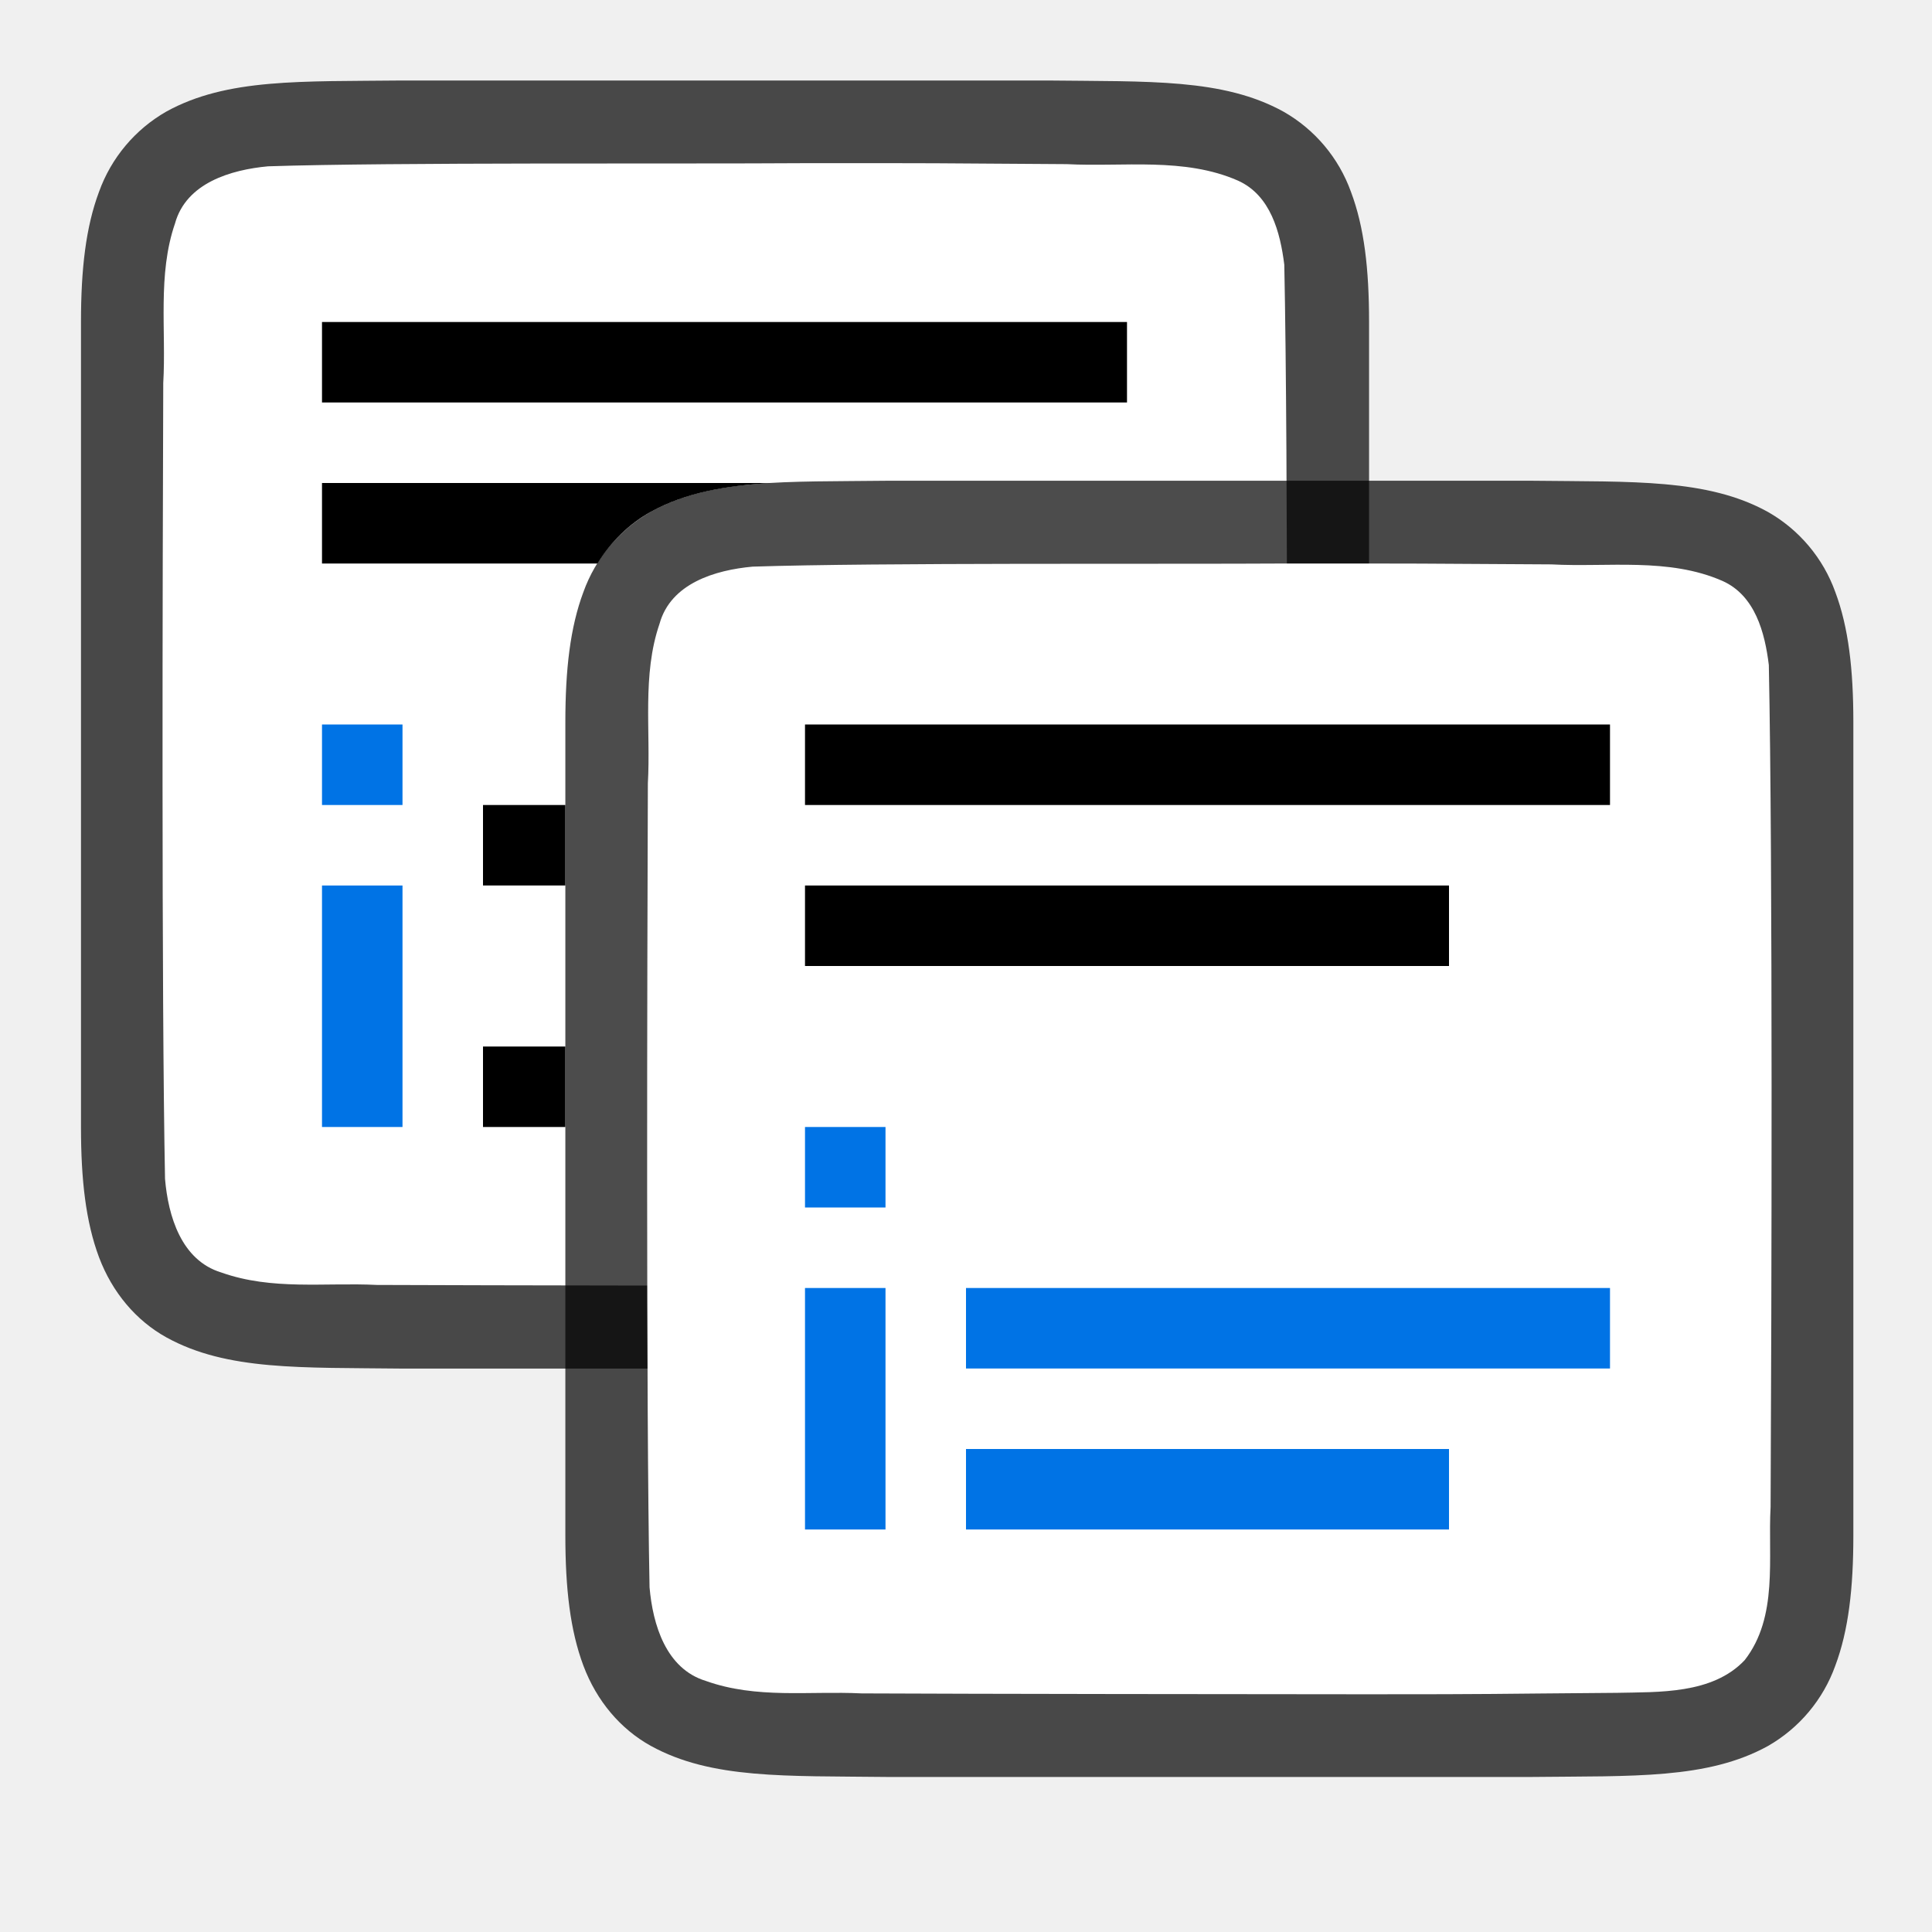
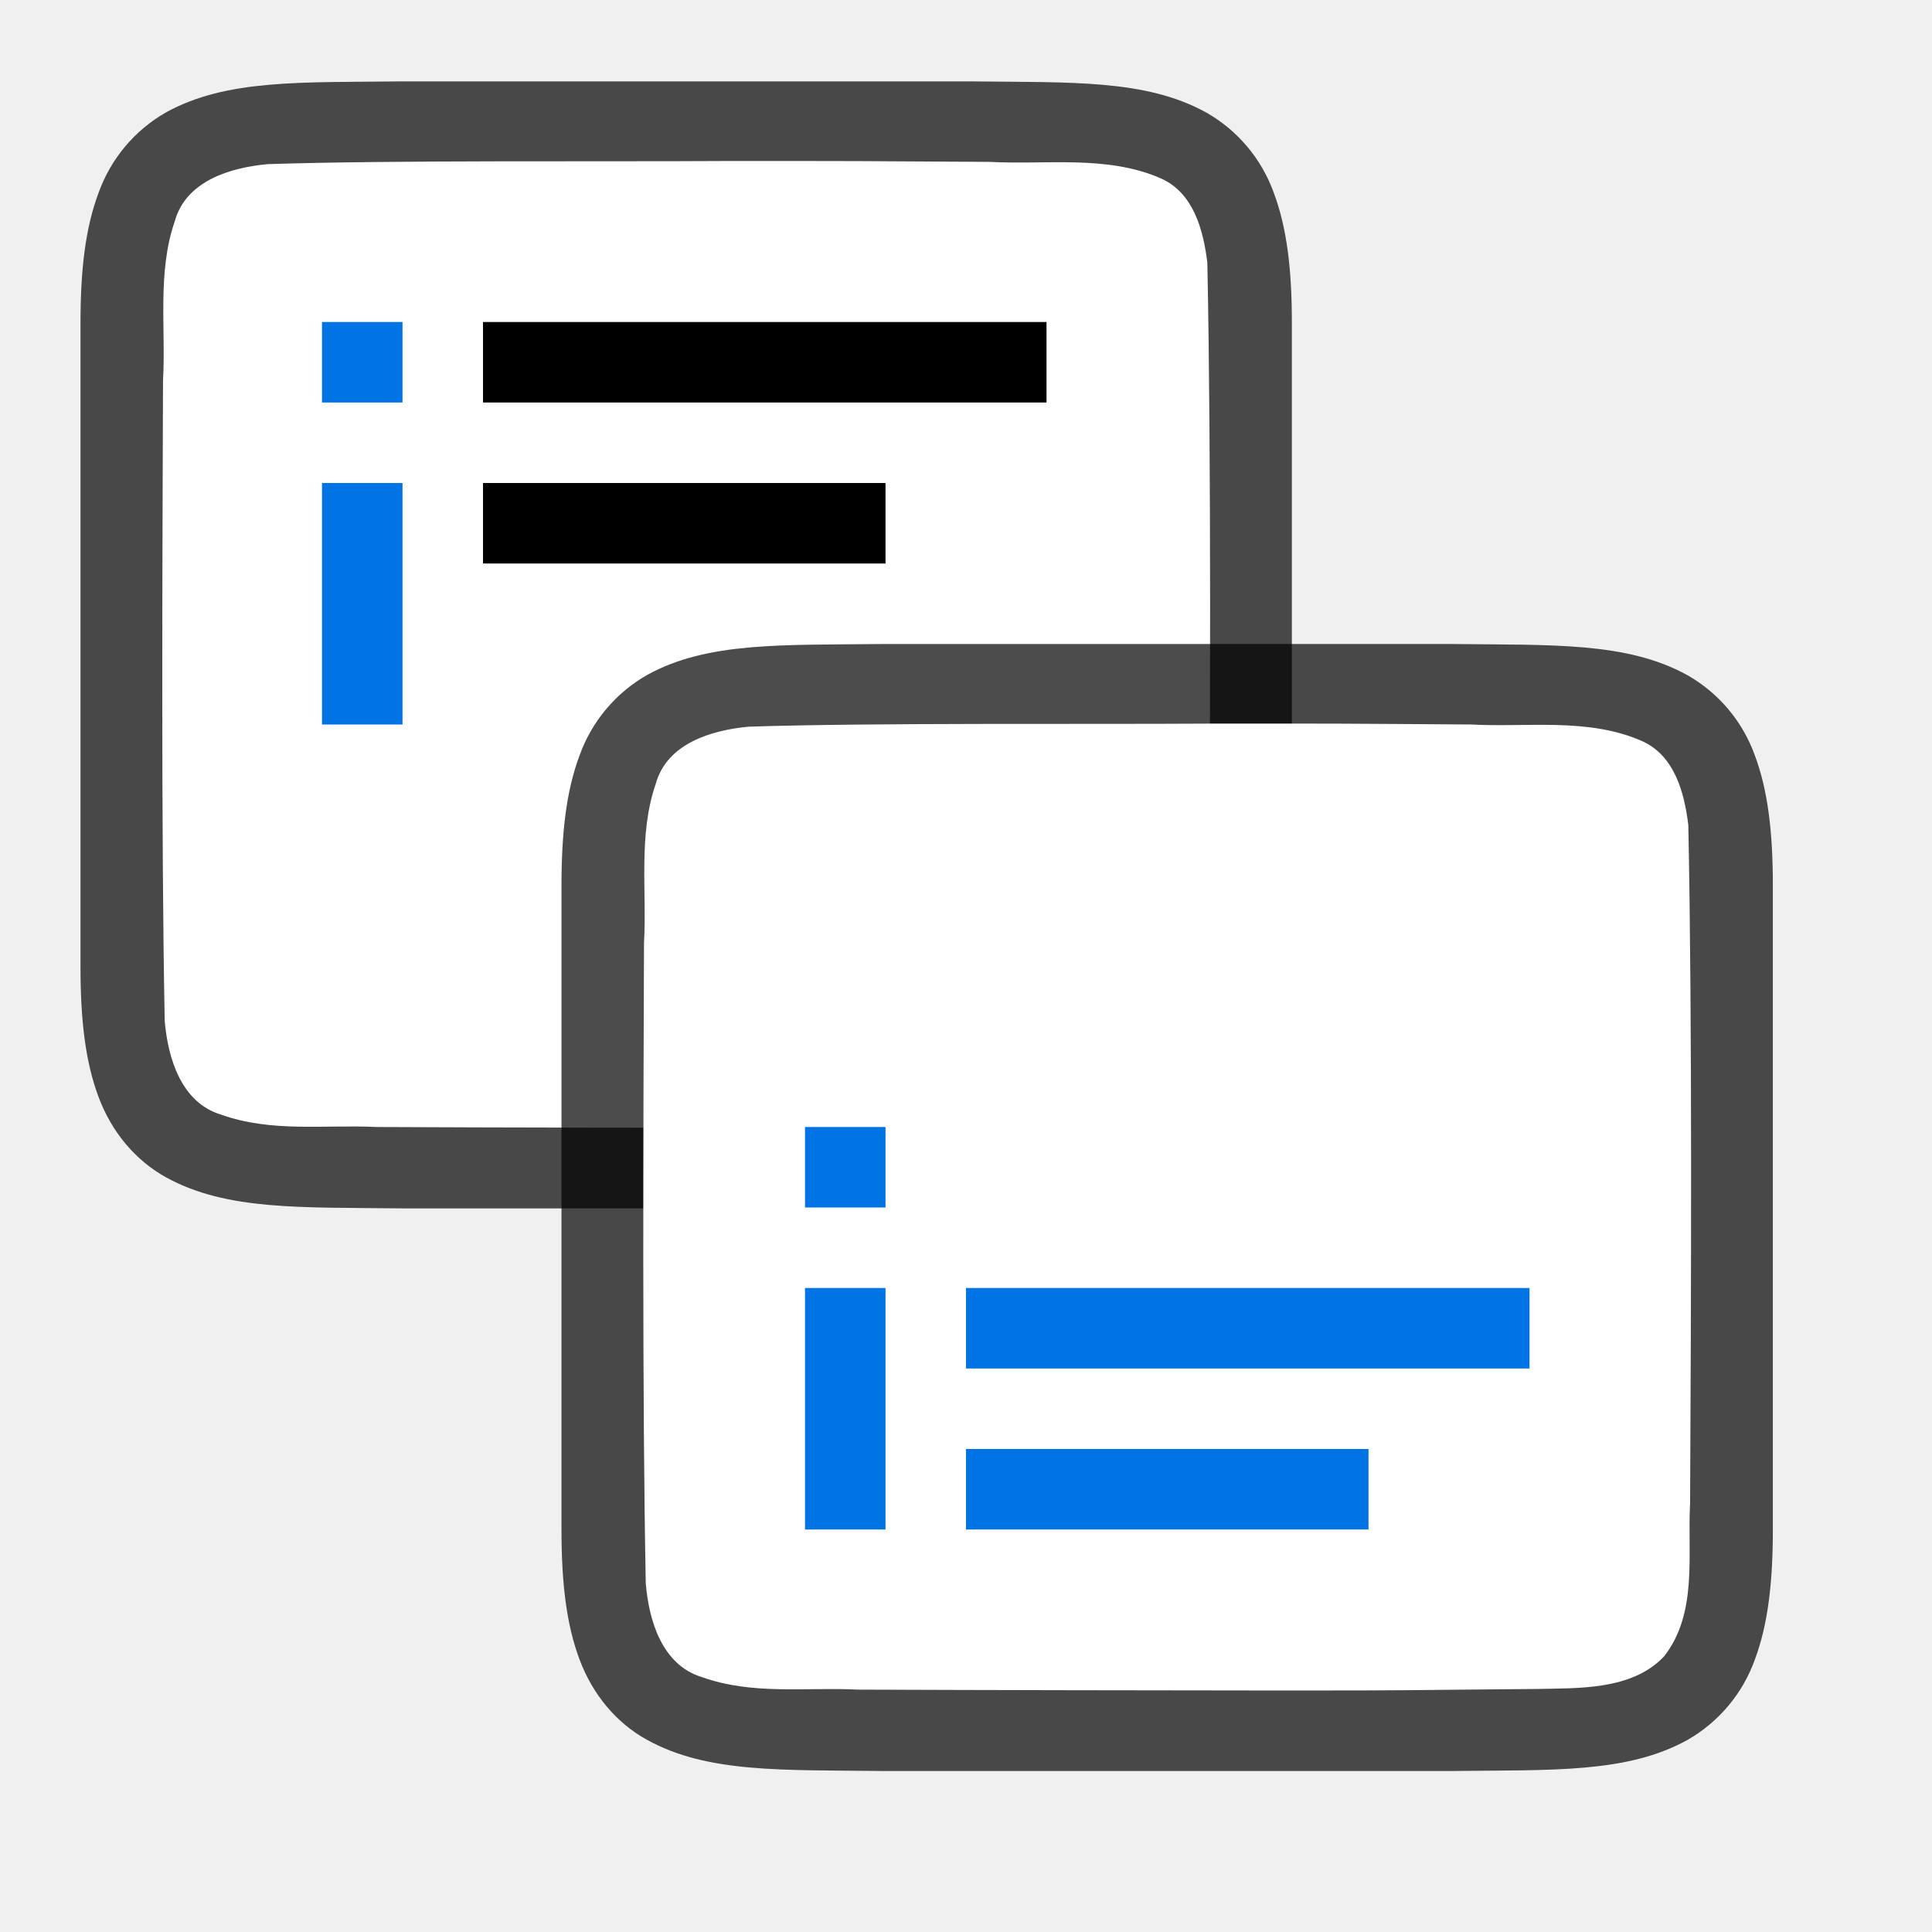
<svg xmlns="http://www.w3.org/2000/svg" viewBox="0 0 24 24">
-   <path style="font-style:normal;font-variant:normal;font-weight:400;font-stretch:normal;font-size:15px;line-height:125%;font-family:Ubuntu;-inkscape-font-specification:Ubuntu;text-align:center;letter-spacing:0;word-spacing:0;writing-mode:lr-tb;text-anchor:middle;display:inline;opacity:.7;fill:#000;fill-opacity:1;stroke:none;stroke-width:1" d="M5 1c-1.258.014-2.179-.03-2.932.385a1.88 1.88 0 0 0-.838.998c-.164.438-.224.96-.224 1.617v10.001c0 .657.06 1.178.224 1.617.165.438.462.788.838.996.753.415 1.674.372 2.932.387h8.012c1.259-.015 2.18.03 2.932-.385a1.88 1.88 0 0 0 .838-.998c.164-.439.225-.96.225-1.617V4c0-.658-.06-1.179-.225-1.617a1.875 1.875 0 0 0-.838-.996C15.191.972 14.27 1.015 13.012 1H5.004z" />
-   <path style="opacity:1;fill:#fff;fill-opacity:1;stroke:none;stroke-width:1;stroke-linecap:round;stroke-linejoin:bevel;stroke-miterlimit:4;stroke-dasharray:none;stroke-dashoffset:0;stroke-opacity:1" d="M9.99 2.027c-1.557.011-5.11-.012-6.66.039-.462.043-1.017.206-1.156.71-.219.635-.108 1.334-.146 1.982-.008 2.297-.023 7.596.022 9.886.039.462.202 1.012.698 1.163.633.225 1.285.123 1.936.155 1.425.006 4.851.01 6.277.01 1.705.001 1.409-.004 3.108-.018.512-.012 1.183.02 1.584-.405.421-.54.287-1.268.323-1.904.012-2.444.028-7.91-.022-10.356-.05-.402-.17-.863-.575-1.045-.668-.294-1.426-.168-2.126-.205-1.754-.012-1.51-.013-3.264-.012z" />
-   <path style="fill:#000;fill-opacity:1" d="M4 4v1h10V4H4zm0 2v1h3.422c.168-.273.396-.495.664-.643.431-.237.92-.323 1.492-.357H4zm2 4v1h1.023v-1H6zm0 3v1h1.023v-1H6z" />
-   <path d="M11.017 5.972c-1.258.015-2.179-.03-2.932.385a1.88 1.88 0 0 0-.838.998c-.164.439-.224.96-.224 1.617v10.102c0 .658.06 1.179.224 1.617.165.44.462.789.838.997.753.415 1.674.371 2.932.386h8.012c1.258-.014 2.179.03 2.932-.384a1.88 1.88 0 0 0 .838-.999c.164-.438.224-.96.224-1.617V8.972c0-.657-.06-1.178-.224-1.617a1.875 1.875 0 0 0-.838-.996c-.753-.415-1.674-.372-2.932-.387H11.021z" style="font-style:normal;font-variant:normal;font-weight:400;font-stretch:normal;font-size:15px;line-height:125%;font-family:Ubuntu;-inkscape-font-specification:Ubuntu;text-align:center;letter-spacing:0;word-spacing:0;writing-mode:lr-tb;text-anchor:middle;display:inline;opacity:.7;fill:#000;fill-opacity:1;stroke:none;stroke-width:1" />
-   <path d="M16.009 7c-1.557.01-5.11-.012-6.66.039-.462.042-1.017.206-1.156.71-.219.635-.108 1.334-.145 1.982-.008 2.297-.023 7.697.021 9.987.04.462.203 1.012.699 1.163.632.226 1.284.123 1.936.155 1.424.007 4.85.01 6.276.011 1.705 0 1.409-.005 3.108-.018.512-.012 1.183.02 1.585-.406.42-.54.287-1.268.322-1.903.012-2.445.028-8.013-.022-10.459-.049-.402-.17-.863-.575-1.044-.668-.294-1.426-.168-2.126-.206C17.518 7 17.763 7 16.01 7z" style="opacity:1;vector-effect:none;fill:#fff;fill-opacity:1;stroke:none;stroke-width:1;stroke-linecap:round;stroke-linejoin:bevel;stroke-miterlimit:4;stroke-dasharray:none;stroke-dashoffset:0;stroke-opacity:1" />
-   <path style="fill:#0073E5;fill-opacity:1;stroke-width:1.196" d="M12 18v1h6v-1z" />
-   <path style="fill:#0073E5;fill-opacity:1" d="M12 16v1h8v-1z" />
-   <path style="fill:#0073E5;fill-rule:evenodd;stroke-width:1.5;stroke-linejoin:round" d="M10 14v1h1v-1zm0 2v3h1v-3z" />
-   <path style="fill:#000;fill-rule:evenodd;stroke-width:2;stroke-linecap:square;stroke-linejoin:round" d="M10 9h10v1H10zM10 11h8v1h-8z" />
-   <path style="fill:#0073E5;fill-rule:evenodd;stroke-width:1.5;stroke-linejoin:round" d="M4 9v1h1V9zm0 2v3h1v-3z" />
+   <path d="M4.994 1.011c-1.258.015-2.179-.03-2.932.385a1.88 1.88 0 0 0-.837.998C1.06 2.833 1 3.354 1 4.011v8c0 .658.06 1.179.225 1.618.164.438.461.788.837.996.753.415 1.674.371 2.932.386h7.06c1.258-.014 2.179.031 2.931-.384a1.88 1.88 0 0 0 .838-.998c.165-.44.225-.96.225-1.618v-8c0-.657-.06-1.178-.225-1.617a1.875 1.875 0 0 0-.838-.996c-.752-.415-1.673-.372-2.931-.387H4.998z" style="font-style:normal;font-variant:normal;font-weight:400;font-stretch:normal;font-size:15px;line-height:125%;font-family:Ubuntu;-inkscape-font-specification:Ubuntu;text-align:center;letter-spacing:0;word-spacing:0;writing-mode:lr-tb;text-anchor:middle;display:inline;opacity:.7;fill:#000;fill-opacity:1;stroke:none;stroke-width:1" />
+   <path d="M9.033 2c-1.556.01-4.157-.012-5.707.039-.461.042-1.016.206-1.155.71-.22.635-.109 1.334-.146 1.982-.008 2.297-.023 5.662.021 7.951.04.462.203 1.013.699 1.164.632.225 1.284.123 1.936.154 1.424.007 3.898.011 5.324.011 1.704 0 1.409-.005 3.107-.018.512-.012 1.184.02 1.585-.405.421-.54.287-1.268.323-1.904.012-2.444.028-5.977-.022-8.423-.05-.402-.17-.863-.575-1.044-.668-.294-1.426-.168-2.126-.206C10.543 2 10.787 2 9.033 2z" style="opacity:1;fill:#fff;fill-opacity:1;stroke:none;stroke-width:1;stroke-linecap:round;stroke-linejoin:bevel;stroke-miterlimit:4;stroke-dasharray:none;stroke-dashoffset:0;stroke-opacity:1" />
+   <path d="M10.97 8c-1.259.015-2.18-.03-2.932.385a1.88 1.88 0 0 0-.838.998c-.165.438-.225.96-.225 1.617v8c0 .658.06 1.179.225 1.617.165.439.461.789.838.996.752.415 1.673.372 2.931.387h7.06c1.258-.015 2.179.03 2.932-.385a1.88 1.88 0 0 0 .838-.998c.164-.438.224-.96.224-1.617v-8c0-.658-.06-1.179-.224-1.617a1.875 1.875 0 0 0-.838-.996c-.753-.415-1.674-.372-2.932-.387h-7.056z" style="font-style:normal;font-variant:normal;font-weight:400;font-stretch:normal;font-size:15px;line-height:125%;font-family:Ubuntu;-inkscape-font-specification:Ubuntu;text-align:center;letter-spacing:0;word-spacing:0;writing-mode:lr-tb;text-anchor:middle;display:inline;opacity:.7;fill:#000;fill-opacity:1;stroke:none;stroke-width:1" />
+   <path d="M15.009 8.989c-1.557.01-4.158-.012-5.708.038-.461.043-1.016.207-1.155.71-.22.636-.109 1.334-.146 1.982-.008 2.297-.023 5.662.022 7.952.039.462.202 1.012.698 1.163.633.225 1.284.123 1.936.155 1.424.006 3.898.01 5.324.011 1.705 0 1.409-.005 3.108-.019.512-.012 1.183.02 1.584-.405.422-.54.288-1.268.323-1.903.012-2.445.028-5.977-.022-8.423-.049-.402-.17-.863-.575-1.044-.668-.295-1.426-.168-2.126-.206-1.754-.012-1.509-.012-3.263-.011z" style="opacity:1;fill:#fff;fill-opacity:1;stroke:none;stroke-width:1;stroke-linecap:round;stroke-linejoin:bevel;stroke-miterlimit:4;stroke-dasharray:none;stroke-dashoffset:0;stroke-opacity:1" />
+   <path style="fill:#000;fill-opacity:1" d="M6 4v1h7V4z" />
+   <path style="fill:#0073E5;fill-opacity:1;stroke-width:1.196" d="M12 18v1h5v-1z" />
+   <path style="fill:#0073E5;fill-opacity:1" d="M12 16v1h7v-1z" />
+   <path style="fill:#0073E5;fill-rule:evenodd;stroke-width:1.5;stroke-linejoin:round" d="M10 14v1h1v-1zm0 2v3h1v-3zM4 4v1h1V4zm0 2v3h1V6z" />
+   <path style="fill:#000;fill-opacity:1" d="M6 6v1h5V6z" />
</svg>
